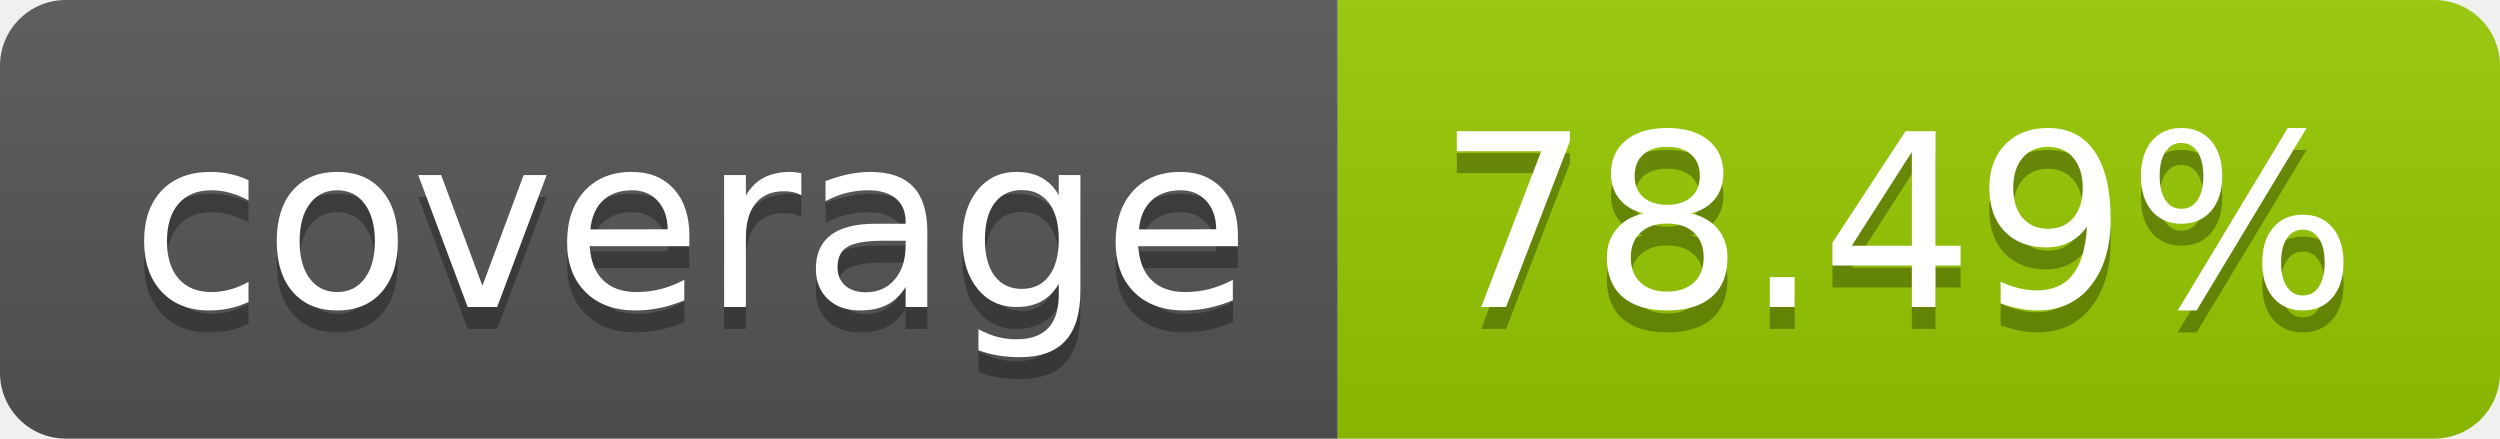
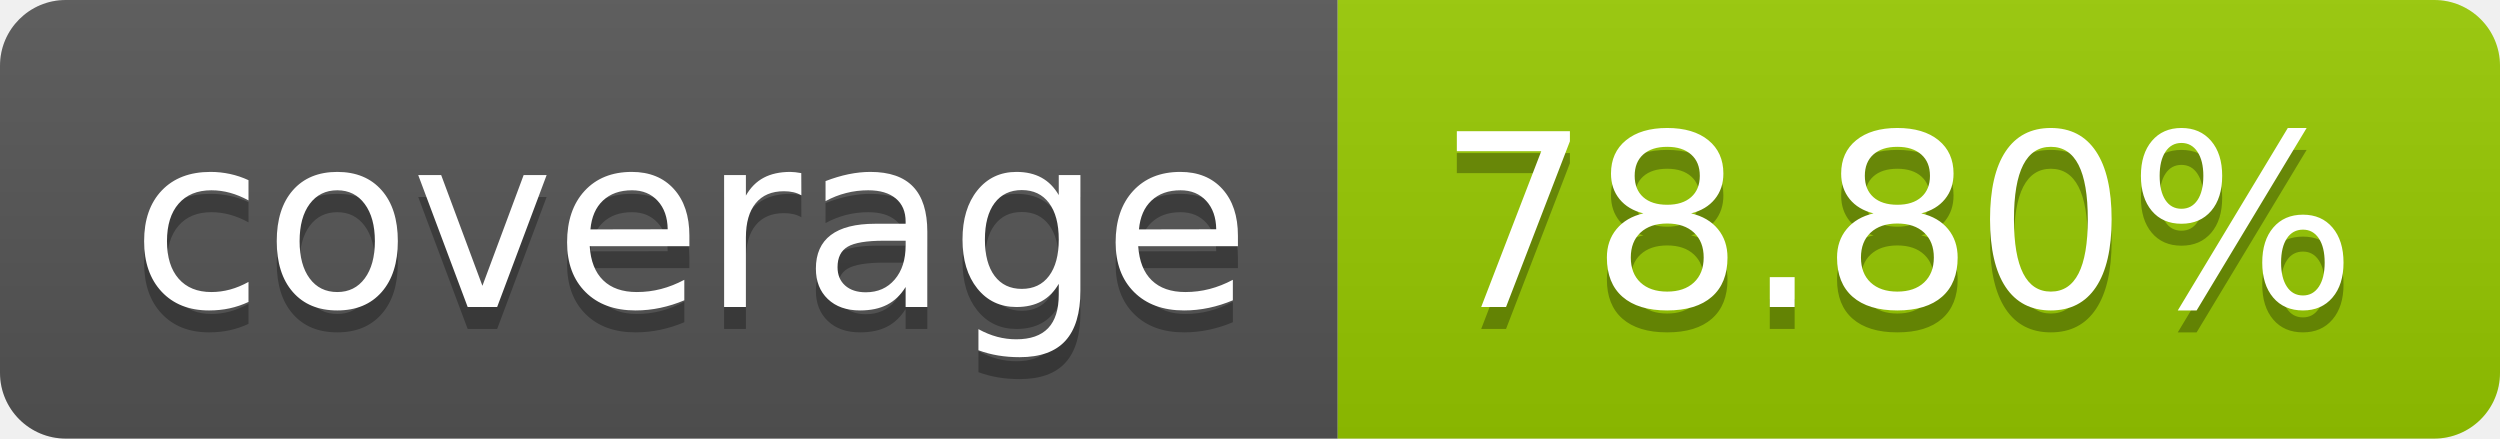
- <svg xmlns="http://www.w3.org/2000/svg" width="114" height="20" role="img" aria-label="coverage: 78.49%">
+ <svg xmlns="http://www.w3.org/2000/svg" width="114" height="20" role="img" aria-label="coverage: 78.80%">
  <linearGradient id="s" x2="0" y2="100%">
    <stop offset="0" stop-color="#bbb" stop-opacity=".1" />
    <stop offset="1" stop-opacity=".1" />
  </linearGradient>
  <clipPath id="r">
    <rect width="114" height="20" rx="3" fill="#fff" />
  </clipPath>
  <g clip-path="url(#r)">
    <rect width="61" height="20" fill="#555" />
    <rect x="61" width="53" height="20" fill="#97ca00" />
    <rect width="114" height="20" fill="url(#s)" />
  </g>
  <g fill="#fff" text-anchor="middle" font-family="Verdana,Geneva,DejaVu Sans,sans-serif" text-rendering="geometricPrecision" font-size="110">
    <text aria-hidden="true" x="315" y="150" fill="#010101" fill-opacity=".3" transform="scale(.1)" textLength="510">coverage</text>
    <text x="315" y="140" transform="scale(.1)" fill="#fff" textLength="510">coverage</text>
-     <text aria-hidden="true" x="865" y="150" fill="#010101" fill-opacity=".3" transform="scale(.1)" textLength="430">78.49%</text>
-     <text x="865" y="140" transform="scale(.1)" fill="#fff" textLength="430">78.49%</text>
+     <text aria-hidden="true" x="865" y="150" fill="#010101" fill-opacity=".3" transform="scale(.1)" textLength="430">78.80%</text>
+     <text x="865" y="140" transform="scale(.1)" fill="#fff" textLength="430">78.80%</text>
  </g>
</svg>
